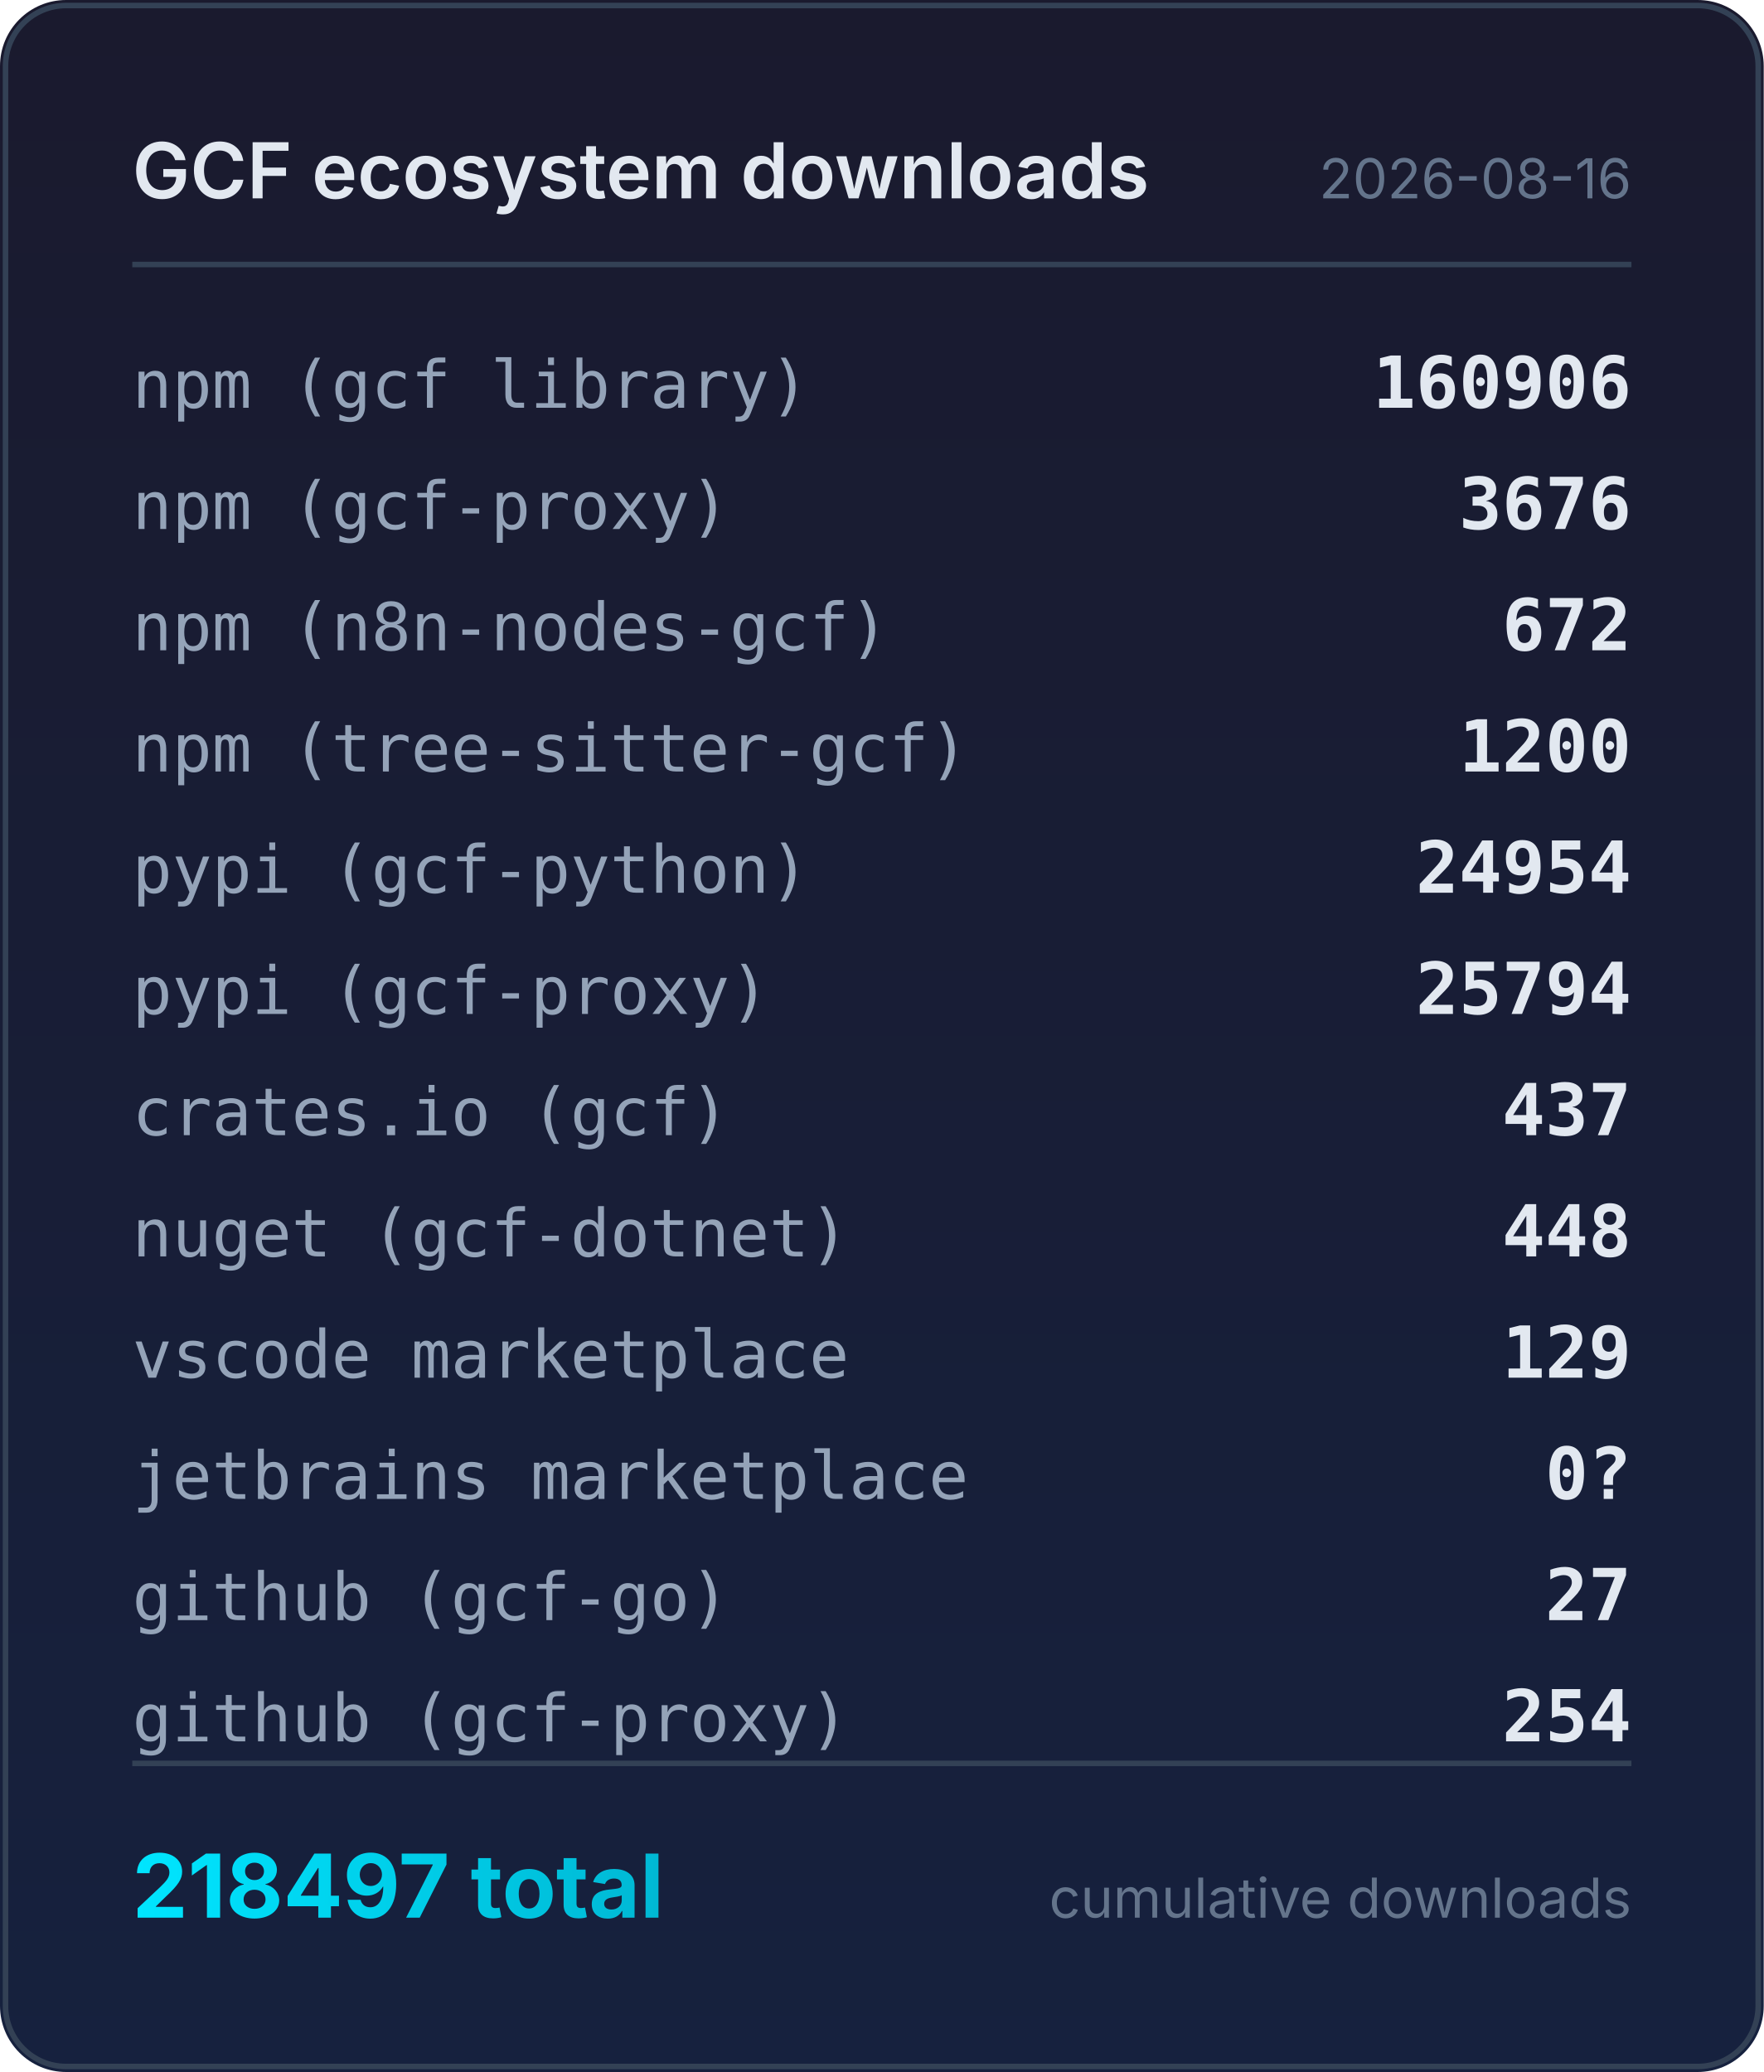
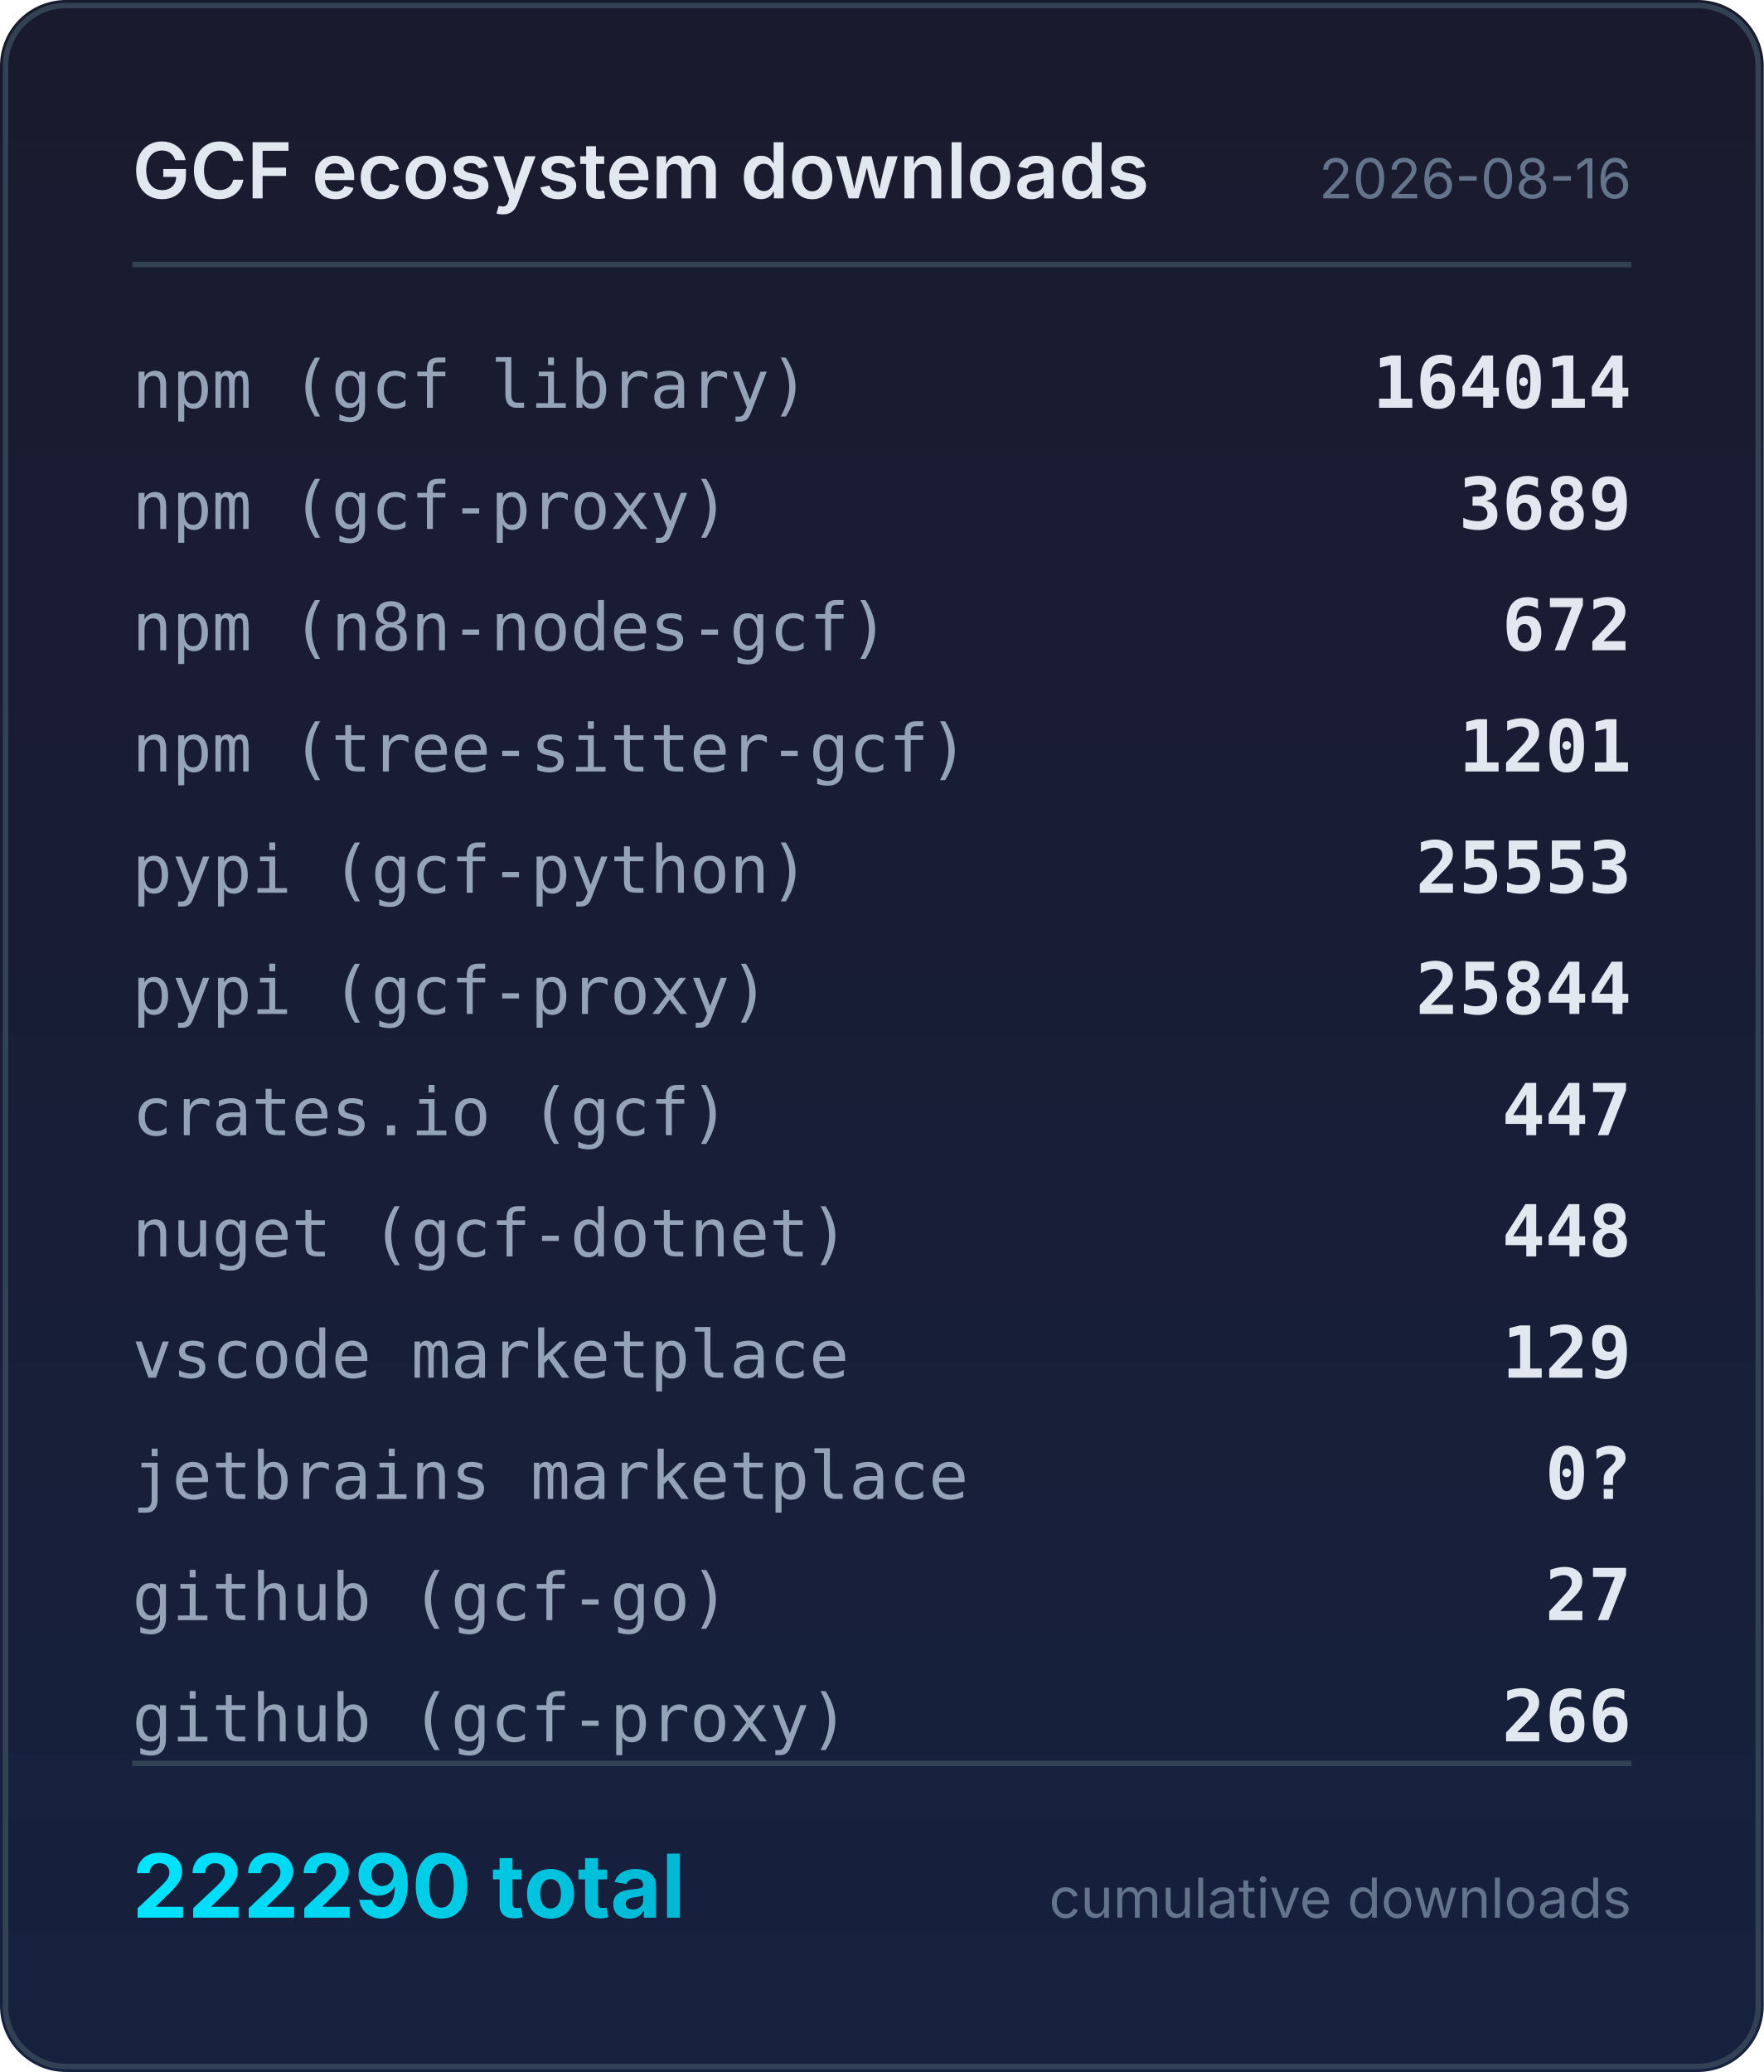
<svg xmlns="http://www.w3.org/2000/svg" width="320" height="376" viewBox="0 0 320 376">
  <defs>
    <linearGradient id="bg" x1="0" y1="0" x2="0" y2="1">
      <stop offset="0%" stop-color="#1a1a2e" />
      <stop offset="100%" stop-color="#16213e" />
    </linearGradient>
    <linearGradient id="accent" x1="0" y1="0" x2="1" y2="0">
      <stop offset="0%" stop-color="#00e5ff" />
      <stop offset="100%" stop-color="#00b8d4" />
    </linearGradient>
  </defs>
  <rect width="320" height="376" rx="12" fill="url(#bg)" />
  <rect x="1" y="1" width="318" height="374" rx="11" fill="none" stroke="#334155" stroke-width="1" />
  <text x="24" y="36" fill="#e2e8f0" font-family="system-ui,-apple-system,sans-serif" font-size="14" font-weight="600">GCF ecosystem downloads</text>
  <text x="296" y="36" fill="#64748b" font-family="system-ui,-apple-system,sans-serif" font-size="10" text-anchor="end">2026-08-16</text>
  <line x1="24" y1="48" x2="296" y2="48" stroke="#334155" stroke-width="1" />
  <text x="24" y="74" fill="#94a3b8" font-family="ui-monospace,monospace" font-size="12">npm (gcf library)</text>
-   <text x="296" y="74" fill="#e2e8f0" font-family="ui-monospace,monospace" font-size="13" font-weight="600" text-anchor="end">160906</text>
+   <text x="296" y="74" fill="#e2e8f0" font-family="ui-monospace,monospace" font-size="13" font-weight="600" text-anchor="end">164014</text>
  <text x="24" y="96" fill="#94a3b8" font-family="ui-monospace,monospace" font-size="12">npm (gcf-proxy)</text>
-   <text x="296" y="96" fill="#e2e8f0" font-family="ui-monospace,monospace" font-size="13" font-weight="600" text-anchor="end">3676</text>
+   <text x="296" y="96" fill="#e2e8f0" font-family="ui-monospace,monospace" font-size="13" font-weight="600" text-anchor="end">3689</text>
  <text x="24" y="118" fill="#94a3b8" font-family="ui-monospace,monospace" font-size="12">npm (n8n-nodes-gcf)</text>
  <text x="296" y="118" fill="#e2e8f0" font-family="ui-monospace,monospace" font-size="13" font-weight="600" text-anchor="end">672</text>
  <text x="24" y="140" fill="#94a3b8" font-family="ui-monospace,monospace" font-size="12">npm (tree-sitter-gcf)</text>
-   <text x="296" y="140" fill="#e2e8f0" font-family="ui-monospace,monospace" font-size="13" font-weight="600" text-anchor="end">1200</text>
+   <text x="296" y="140" fill="#e2e8f0" font-family="ui-monospace,monospace" font-size="13" font-weight="600" text-anchor="end">1201</text>
  <text x="24" y="162" fill="#94a3b8" font-family="ui-monospace,monospace" font-size="12">pypi (gcf-python)</text>
-   <text x="296" y="162" fill="#e2e8f0" font-family="ui-monospace,monospace" font-size="13" font-weight="600" text-anchor="end">24954</text>
+   <text x="296" y="162" fill="#e2e8f0" font-family="ui-monospace,monospace" font-size="13" font-weight="600" text-anchor="end">25553</text>
  <text x="24" y="184" fill="#94a3b8" font-family="ui-monospace,monospace" font-size="12">pypi (gcf-proxy)</text>
-   <text x="296" y="184" fill="#e2e8f0" font-family="ui-monospace,monospace" font-size="13" font-weight="600" text-anchor="end">25794</text>
+   <text x="296" y="184" fill="#e2e8f0" font-family="ui-monospace,monospace" font-size="13" font-weight="600" text-anchor="end">25844</text>
  <text x="24" y="206" fill="#94a3b8" font-family="ui-monospace,monospace" font-size="12">crates.io (gcf)</text>
-   <text x="296" y="206" fill="#e2e8f0" font-family="ui-monospace,monospace" font-size="13" font-weight="600" text-anchor="end">437</text>
+   <text x="296" y="206" fill="#e2e8f0" font-family="ui-monospace,monospace" font-size="13" font-weight="600" text-anchor="end">447</text>
  <text x="24" y="228" fill="#94a3b8" font-family="ui-monospace,monospace" font-size="12">nuget (gcf-dotnet)</text>
  <text x="296" y="228" fill="#e2e8f0" font-family="ui-monospace,monospace" font-size="13" font-weight="600" text-anchor="end">448</text>
  <text x="24" y="250" fill="#94a3b8" font-family="ui-monospace,monospace" font-size="12">vscode marketplace</text>
  <text x="296" y="250" fill="#e2e8f0" font-family="ui-monospace,monospace" font-size="13" font-weight="600" text-anchor="end">129</text>
  <text x="24" y="272" fill="#94a3b8" font-family="ui-monospace,monospace" font-size="12">jetbrains marketplace</text>
  <text x="296" y="272" fill="#e2e8f0" font-family="ui-monospace,monospace" font-size="13" font-weight="600" text-anchor="end">0?</text>
  <text x="24" y="294" fill="#94a3b8" font-family="ui-monospace,monospace" font-size="12">github (gcf-go)</text>
  <text x="296" y="294" fill="#e2e8f0" font-family="ui-monospace,monospace" font-size="13" font-weight="600" text-anchor="end">27</text>
  <text x="24" y="316" fill="#94a3b8" font-family="ui-monospace,monospace" font-size="12">github (gcf-proxy)</text>
-   <text x="296" y="316" fill="#e2e8f0" font-family="ui-monospace,monospace" font-size="13" font-weight="600" text-anchor="end">254</text>
+   <text x="296" y="316" fill="#e2e8f0" font-family="ui-monospace,monospace" font-size="13" font-weight="600" text-anchor="end">266</text>
  <line x1="24" y1="320" x2="296" y2="320" stroke="#334155" stroke-width="1" />
-   <text x="24" y="348" fill="url(#accent)" font-family="system-ui,-apple-system,sans-serif" font-size="16" font-weight="700">218497 total</text>
+   <text x="24" y="348" fill="url(#accent)" font-family="system-ui,-apple-system,sans-serif" font-size="16" font-weight="700">222290 total</text>
  <text x="296" y="348" fill="#64748b" font-family="system-ui,-apple-system,sans-serif" font-size="10" text-anchor="end">cumulative downloads</text>
</svg>
